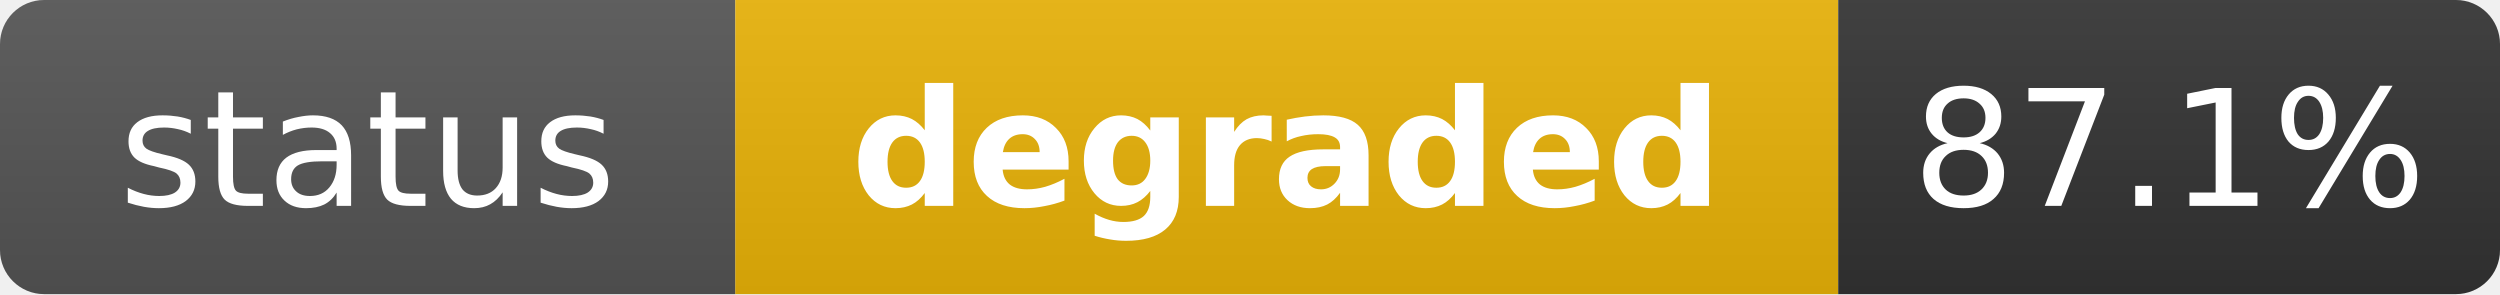
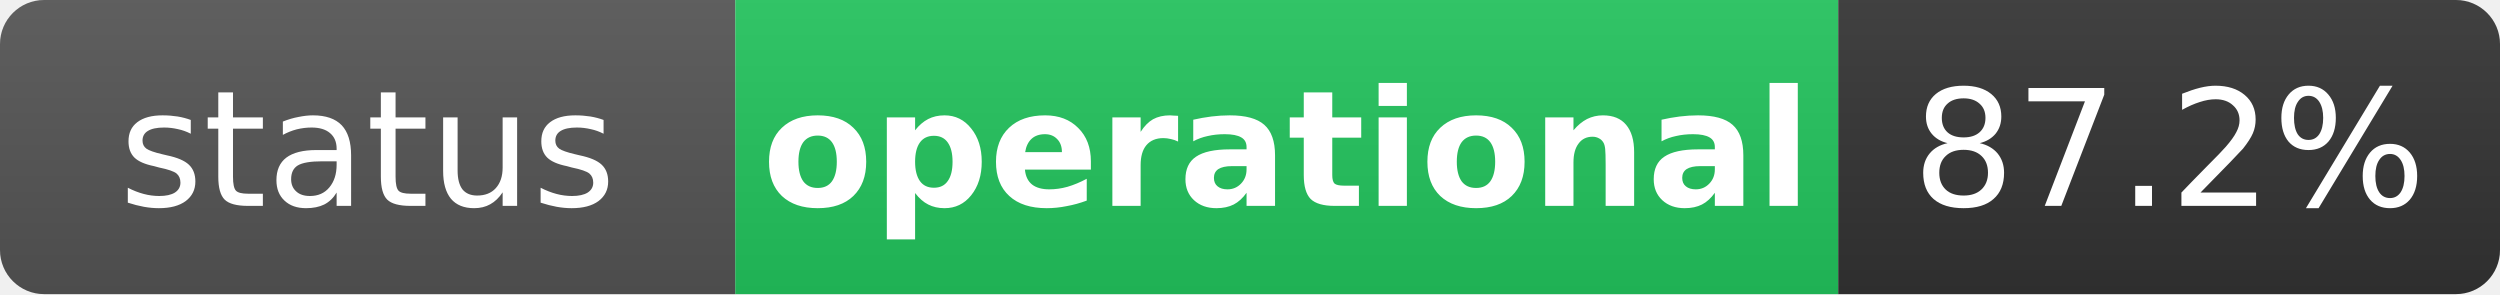
- <svg xmlns="http://www.w3.org/2000/svg" width="170" height="20" role="img" aria-label="status: degraded">
+ <svg xmlns="http://www.w3.org/2000/svg" width="170" height="20" role="img" aria-label="status: operational">
  <linearGradient id="s" x2="0" y2="100%">
    <stop offset="0" stop-color="#bbb" stop-opacity=".1" />
    <stop offset="1" stop-opacity=".1" />
  </linearGradient>
  <clipPath id="r">
    <rect width="170" height="20" rx="3" fill="#fff" />
  </clipPath>
  <g clip-path="url(#r)">
    <rect width="50" height="20" fill="#555" />
-     <rect x="50" width="75" height="20" fill="#eab308" />
+     <rect x="50" width="75" height="20" fill="#22c55e" />
    <rect x="125" width="45" height="20" fill="#333" />
    <rect width="170" height="20" fill="url(#s)" />
  </g>
  <g fill="#fff" text-anchor="middle" font-family="Verdana,Geneva,DejaVu Sans,sans-serif" text-rendering="geometricPrecision" font-size="11">
    <text x="25" y="14" fill="#fff">status</text>
-     <text x="87.5" y="14" fill="#fff" font-weight="bold">degraded</text>
-     <text x="147.5" y="14" fill="#fff">87.1%</text>
+     <text x="87.5" y="14" fill="#fff" font-weight="bold">operational</text>
+     <text x="147.5" y="14" fill="#fff">87.2%</text>
  </g>
</svg>
